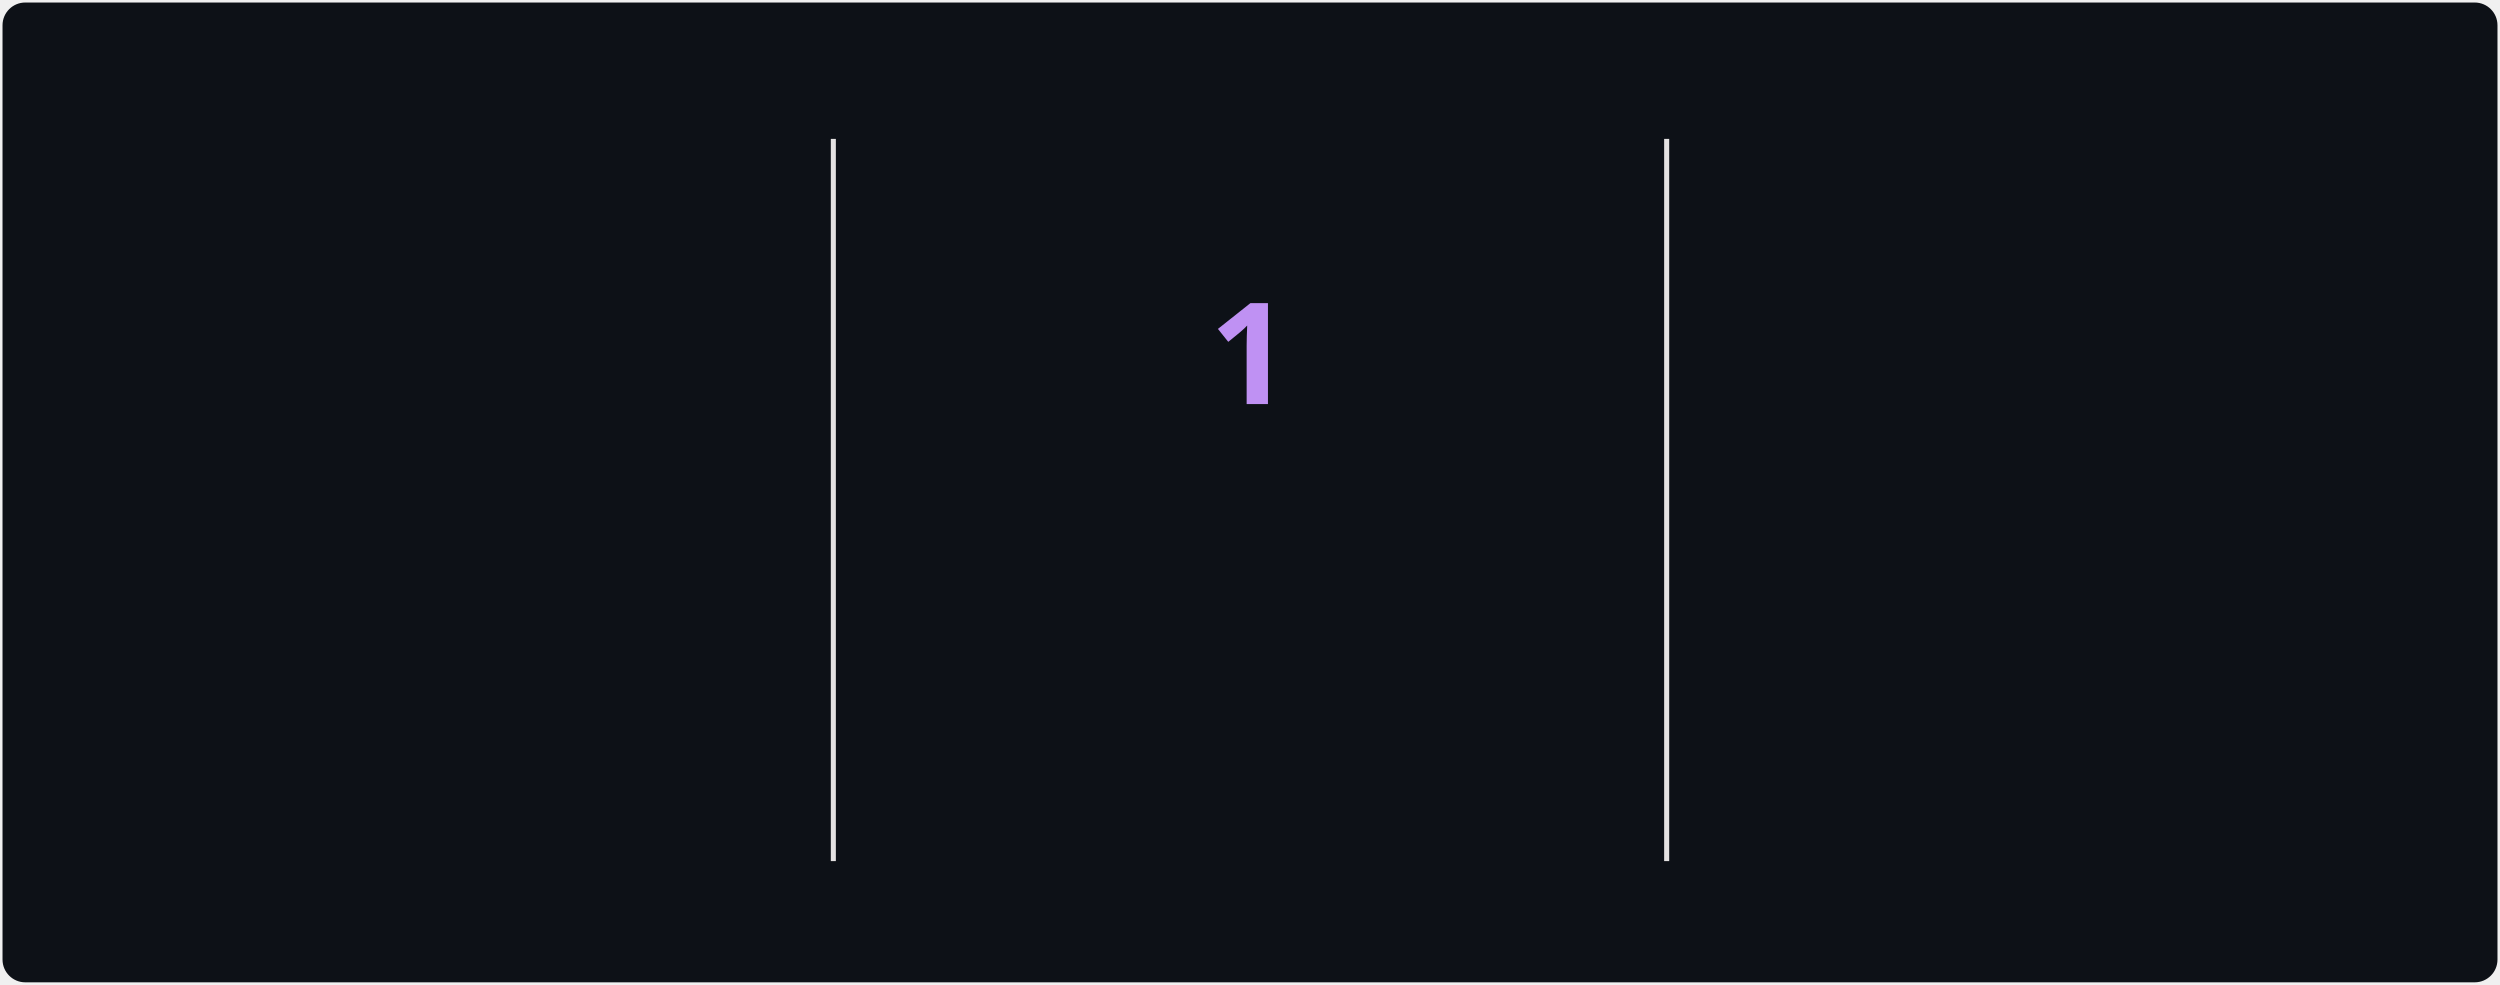
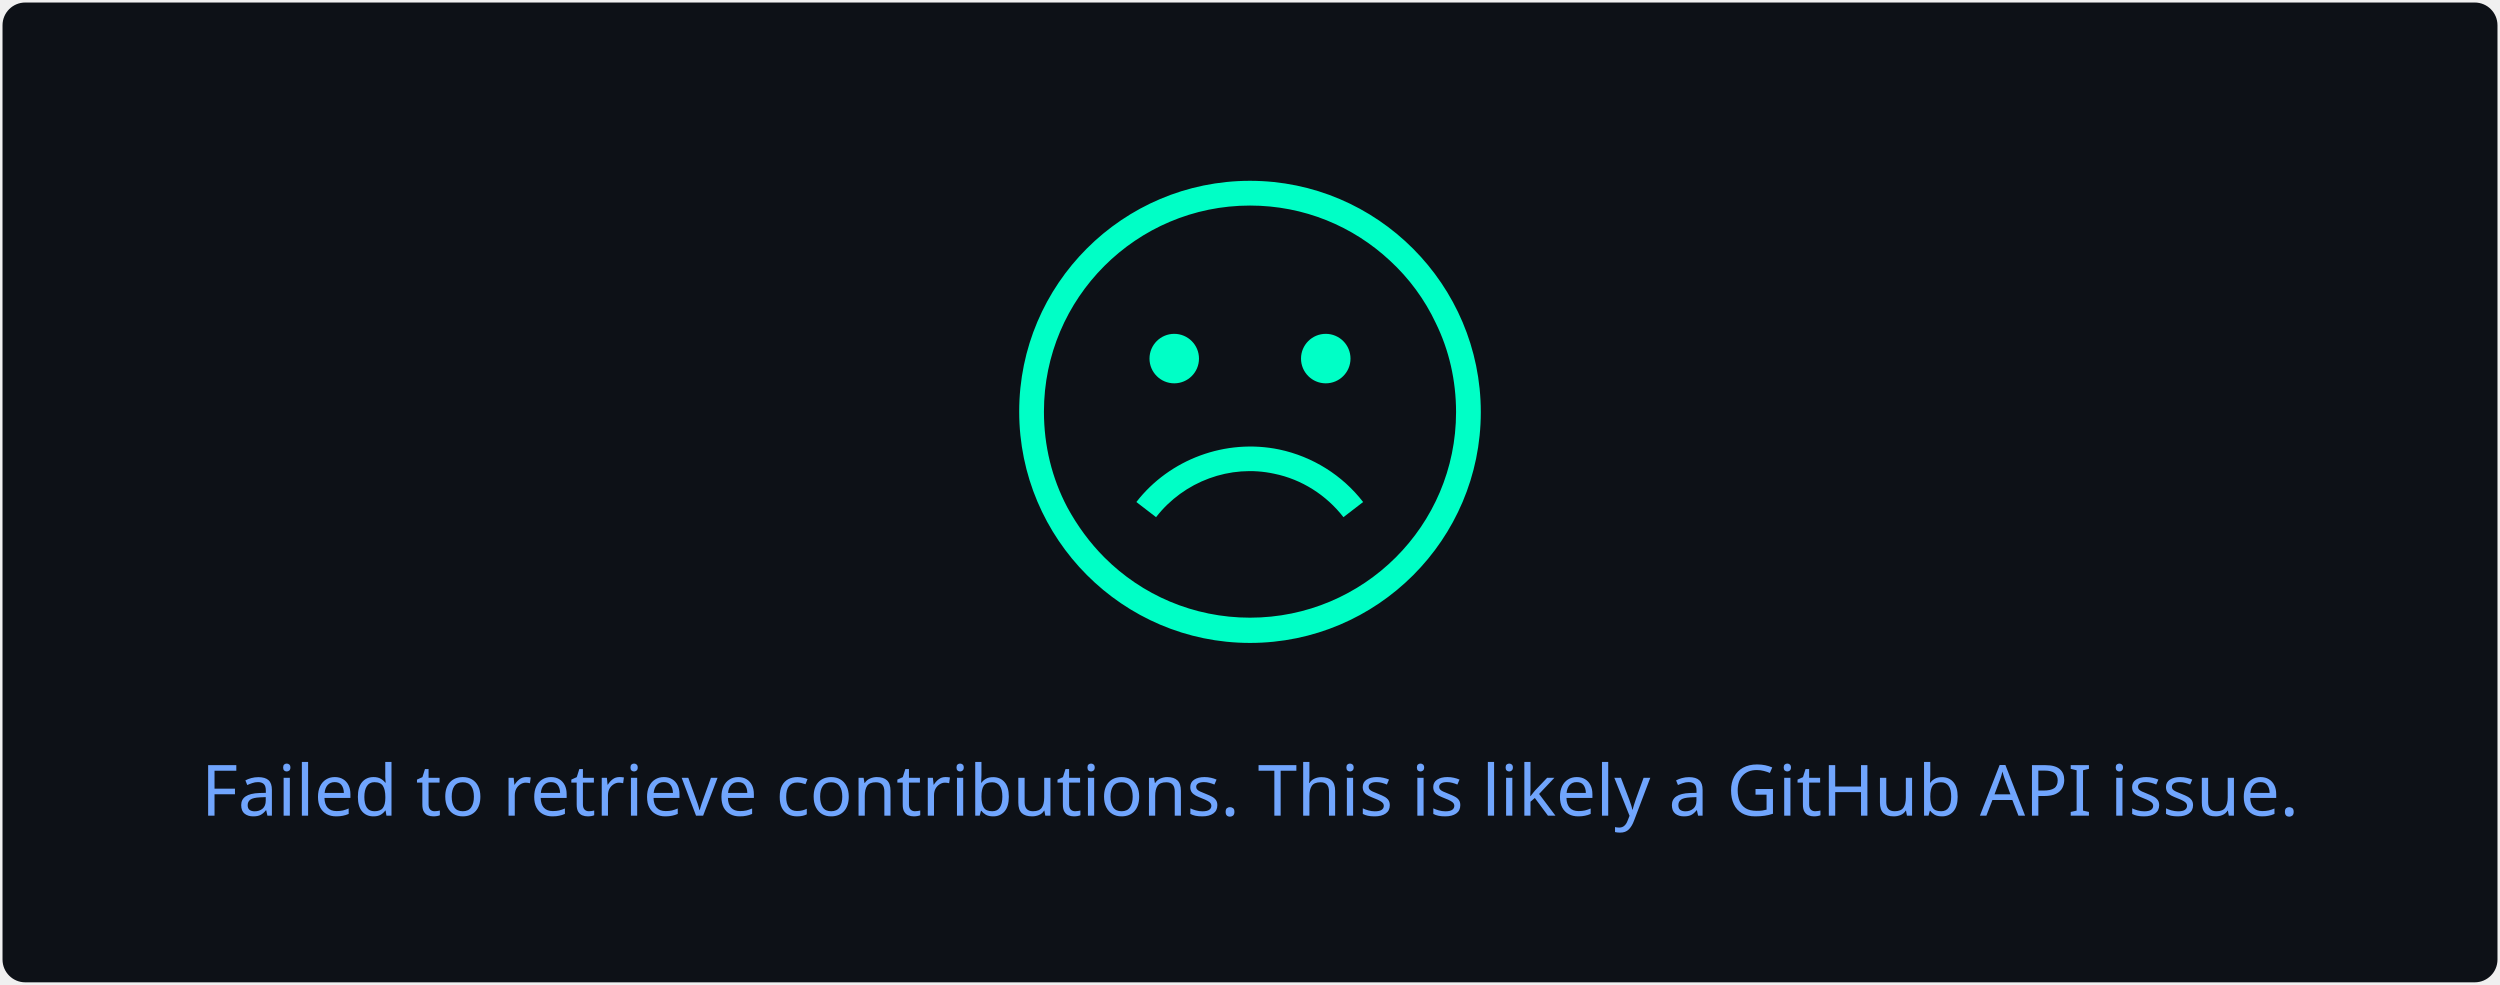
- <svg xmlns="http://www.w3.org/2000/svg" style="isolation: isolate" viewBox="0 0 495 195" width="495px" height="195px" direction="ltr">
+ <svg xmlns="http://www.w3.org/2000/svg" style="isolation: isolate" viewBox="0 0 495 195" width="495px" height="195px">
  <style>
-             @keyframes currstreak {
-                 0% { font-size: 3px; opacity: 0.2; }
-                 80% { font-size: 34px; opacity: 1; }
-                 100% { font-size: 28px; opacity: 1; }
-             }
-             @keyframes fadein {
-                 0% { opacity: 0; }
-                 100% { opacity: 1; }
+             a {
+                 fill: #38BDAE;
            }
        </style>
  <defs>
    <clipPath id="outer_rectangle">
      <rect width="495" height="195" rx="4.5" />
    </clipPath>
-     <mask id="mask_out_ring_behind_fire">
-       <rect width="495" height="195" fill="white" />
-       <ellipse id="mask-ellipse" cx="247.5" cy="32" rx="13" ry="18" fill="black" />
-     </mask>
  </defs>
  <g clip-path="url(#outer_rectangle)">
    <g style="isolation: isolate">
      <rect stroke="#000000" stroke-opacity="0" fill="#0d1117" rx="4.5" x="0.5" y="0.5" width="494" height="194" />
    </g>
    <g style="isolation: isolate">
-       <line x1="165" y1="28" x2="165" y2="170" vector-effect="non-scaling-stroke" stroke-width="1" stroke="#E4E2E2" stroke-linejoin="miter" stroke-linecap="square" stroke-miterlimit="3" />
-       <line x1="330" y1="28" x2="330" y2="170" vector-effect="non-scaling-stroke" stroke-width="1" stroke="#E4E2E2" stroke-linejoin="miter" stroke-linecap="square" stroke-miterlimit="3" />
-     </g>
-     <g style="isolation: isolate">
-       <g transform="translate(82.5, 48)">
-         <text x="0" y="32" stroke-width="0" text-anchor="middle" fill="#70A5FD" stroke="none" font-family="&quot;Segoe UI&quot;, Ubuntu, sans-serif" font-weight="700" font-size="28px" font-style="normal" style="opacity: 0; animation: fadein 0.5s linear forwards 0.6s">
-                         829
+       <g transform="translate(247.5, 108)">
+         <text x="0" y="50" dy="0.25em" stroke-width="0" text-anchor="middle" fill="#70A5FD" stroke="none" font-family="&quot;Segoe UI&quot;, Ubuntu, sans-serif" font-weight="400" font-size="14px" font-style="normal">
+                         Failed to retrieve contributions. This is likely a GitHub API issue.
                    </text>
      </g>
-       <g transform="translate(82.5, 84)">
-         <text x="0" y="32" stroke-width="0" text-anchor="middle" fill="#70A5FD" stroke="none" font-family="&quot;Segoe UI&quot;, Ubuntu, sans-serif" font-weight="400" font-size="14px" font-style="normal" style="opacity: 0; animation: fadein 0.5s linear forwards 0.7s">
-                         Total Contributions
-                     </text>
-       </g>
-       <g transform="translate(82.5, 114)">
-         <text x="0" y="32" stroke-width="0" text-anchor="middle" fill="#38BDAE" stroke="none" font-family="&quot;Segoe UI&quot;, Ubuntu, sans-serif" font-weight="400" font-size="12px" font-style="normal" style="opacity: 0; animation: fadein 0.5s linear forwards 0.8s">
-                         May 22, 2022 - Present
-                     </text>
-       </g>
-     </g>
-     <g style="isolation: isolate">
-       <g transform="translate(247.5, 108)">
-         <text x="0" y="32" stroke-width="0" text-anchor="middle" fill="#00ffc6" stroke="none" font-family="&quot;Segoe UI&quot;, Ubuntu, sans-serif" font-weight="700" font-size="14px" font-style="normal" style="opacity: 0; animation: fadein 0.5s linear forwards 0.9s">
-                         Current Streak
-                     </text>
-       </g>
-       <g transform="translate(247.5, 145)">
-         <text x="0" y="21" stroke-width="0" text-anchor="middle" fill="#38BDAE" stroke="none" font-family="&quot;Segoe UI&quot;, Ubuntu, sans-serif" font-weight="400" font-size="12px" font-style="normal" style="opacity: 0; animation: fadein 0.5s linear forwards 0.9s">
-                         Jul 26
-                     </text>
-       </g>
-       <g mask="url(#mask_out_ring_behind_fire)">
-         <circle cx="247.5" cy="71" r="40" fill="none" stroke="#00ffc6" stroke-width="5" style="opacity: 0; animation: fadein 0.5s linear forwards 0.4s" />
-       </g>
-       <g transform="translate(247.5, 19.5)" stroke-opacity="0" style="opacity: 0; animation: fadein 0.5s linear forwards 0.6s">
-         <path d="M -12 -0.5 L 15 -0.5 L 15 23.5 L -12 23.5 L -12 -0.5 Z" fill="none" />
-         <path d="M 1.5 0.67 C 1.5 0.67 2.24 3.32 2.24 5.47 C 2.24 7.53 0.89 9.2 -1.17 9.2 C -3.23 9.2 -4.79 7.53 -4.79 5.47 L -4.76 5.11 C -6.78 7.51 -8 10.62 -8 13.99 C -8 18.41 -4.42 22 0 22 C 4.42 22 8 18.41 8 13.99 C 8 8.6 5.41 3.79 1.5 0.67 Z M -0.29 19 C -2.07 19 -3.51 17.6 -3.51 15.86 C -3.51 14.24 -2.46 13.1 -0.7 12.74 C 1.07 12.38 2.9 11.53 3.92 10.16 C 4.31 11.45 4.51 12.81 4.51 14.2 C 4.51 16.85 2.36 19 -0.29 19 Z" fill="#00ffc6" stroke-opacity="0" />
-       </g>
-       <g transform="translate(247.5, 48)">
-         <text x="0" y="32" stroke-width="0" text-anchor="middle" fill="#BF91F3" stroke="none" font-family="&quot;Segoe UI&quot;, Ubuntu, sans-serif" font-weight="700" font-size="28px" font-style="normal" style="animation: currstreak 0.6s linear forwards">
-                         1
-                     </text>
-       </g>
-     </g>
-     <g style="isolation: isolate">
-       <g transform="translate(412.5, 48)">
-         <text x="0" y="32" stroke-width="0" text-anchor="middle" fill="#70A5FD" stroke="none" font-family="&quot;Segoe UI&quot;, Ubuntu, sans-serif" font-weight="700" font-size="28px" font-style="normal" style="opacity: 0; animation: fadein 0.5s linear forwards 1.2s">
-                         7
-                     </text>
-       </g>
-       <g transform="translate(412.5, 84)">
-         <text x="0" y="32" stroke-width="0" text-anchor="middle" fill="#70A5FD" stroke="none" font-family="&quot;Segoe UI&quot;, Ubuntu, sans-serif" font-weight="400" font-size="14px" font-style="normal" style="opacity: 0; animation: fadein 0.5s linear forwards 1.3s">
-                         Longest Streak
-                     </text>
-       </g>
-       <g transform="translate(412.5, 114)">
-         <text x="0" y="32" stroke-width="0" text-anchor="middle" fill="#38BDAE" stroke="none" font-family="&quot;Segoe UI&quot;, Ubuntu, sans-serif" font-weight="400" font-size="12px" font-style="normal" style="opacity: 0; animation: fadein 0.5s linear forwards 1.4s">
-                         Dec 11, 2025 - Dec 17, 2025
-                     </text>
+       <defs>
+         <mask id="cut-off-area">
+           <rect x="0" y="0" width="500" height="500" fill="white" />
+           <ellipse cx="247.5" cy="31" rx="13" ry="18" />
+         </mask>
+       </defs>
+       <g transform="translate(247.5, 0)">
+         <path fill="#00ffc6" d="M0,35.8c-25.2,0-45.7,20.5-45.7,45.7s20.5,45.8,45.7,45.8s45.7-20.5,45.7-45.7S25.2,35.8,0,35.8z M0,122.3c-11.2,0-21.4-4.5-28.8-11.9c-2.9-2.9-5.4-6.3-7.4-10c-3-5.7-4.6-12.1-4.6-18.9c0-22.5,18.3-40.8,40.8-40.8 c10.7,0,20.4,4.1,27.7,10.9c3.8,3.5,6.9,7.7,9.1,12.4c2.6,5.3,4,11.3,4,17.6C40.8,104.1,22.5,122.3,0,122.3z" />
+         <path fill="#00ffc6" d="M4.8,93.8c5.4,1.1,10.3,4.2,13.7,8.6l3.9-3c-4.1-5.3-10-9-16.6-10.4c-10.6-2.2-21.7,1.9-28.3,10.4l3.9,3 C-13.1,95.3-3.9,91.9,4.8,93.8z" />
+         <circle fill="#00ffc6" cx="-15" cy="71" r="4.9" />
+         <circle fill="#00ffc6" cx="15" cy="71" r="4.9" />
      </g>
    </g>
  </g>
</svg>
